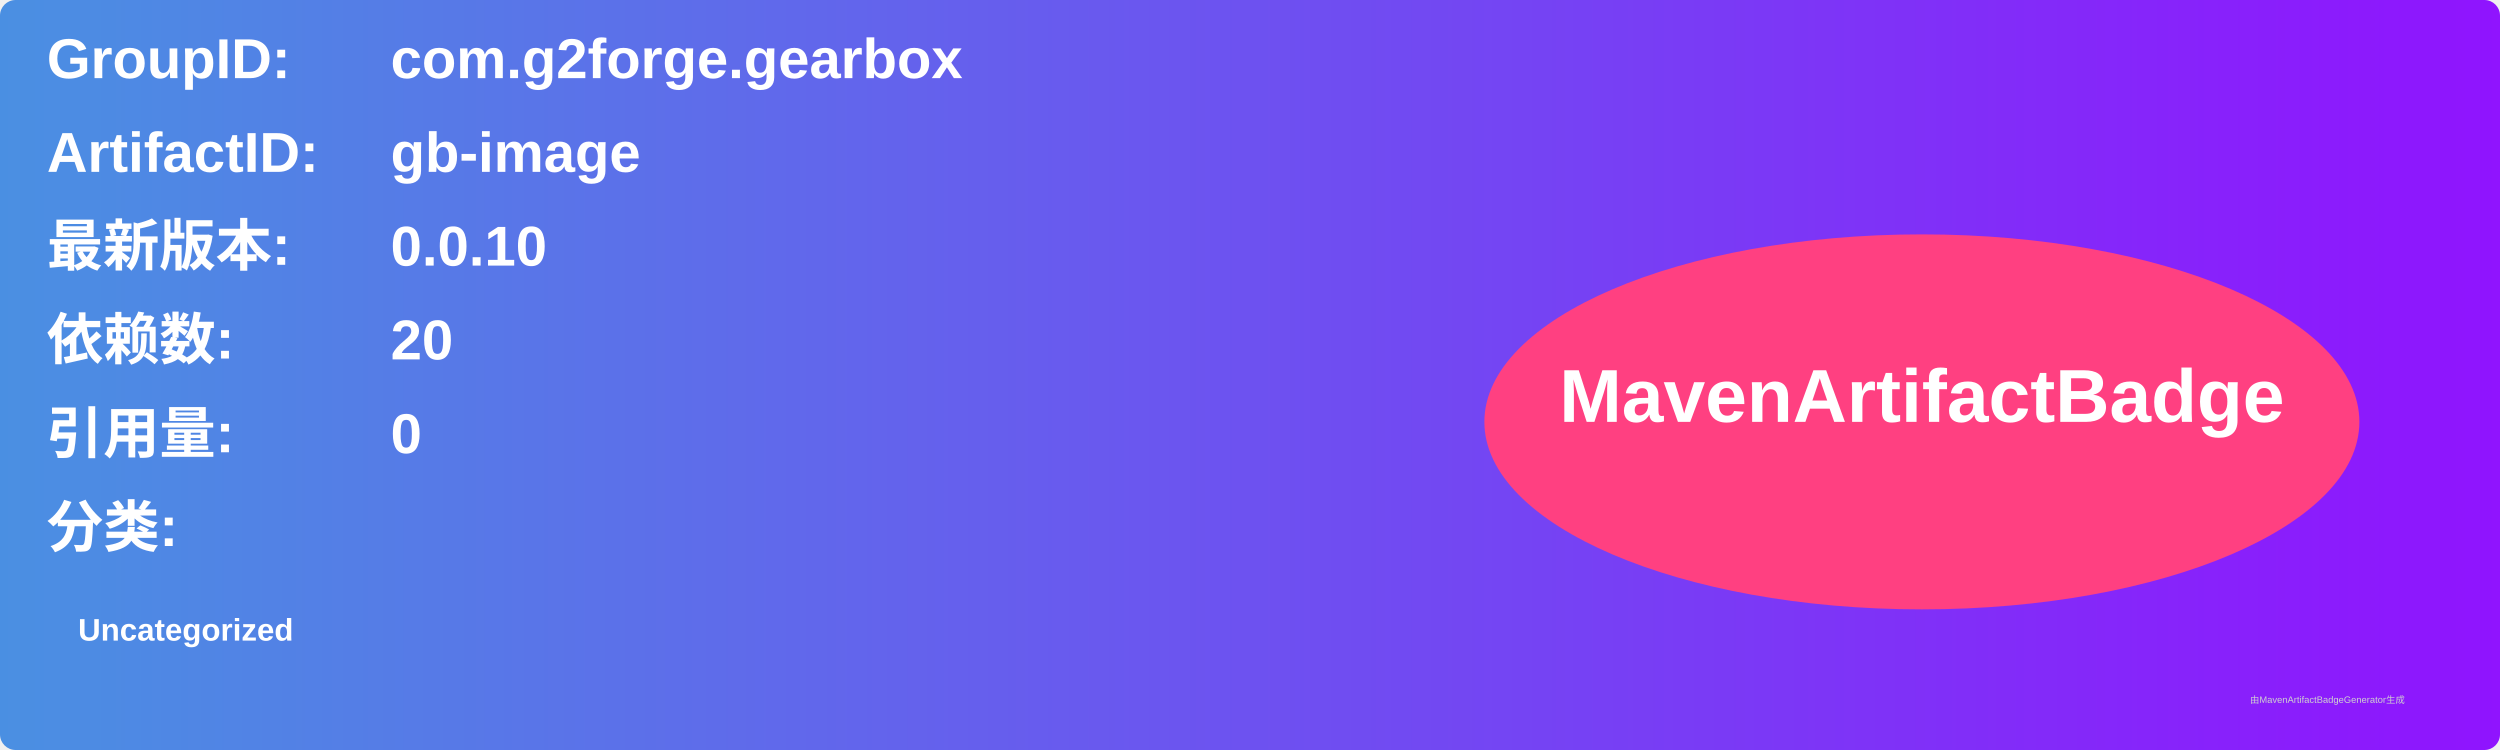
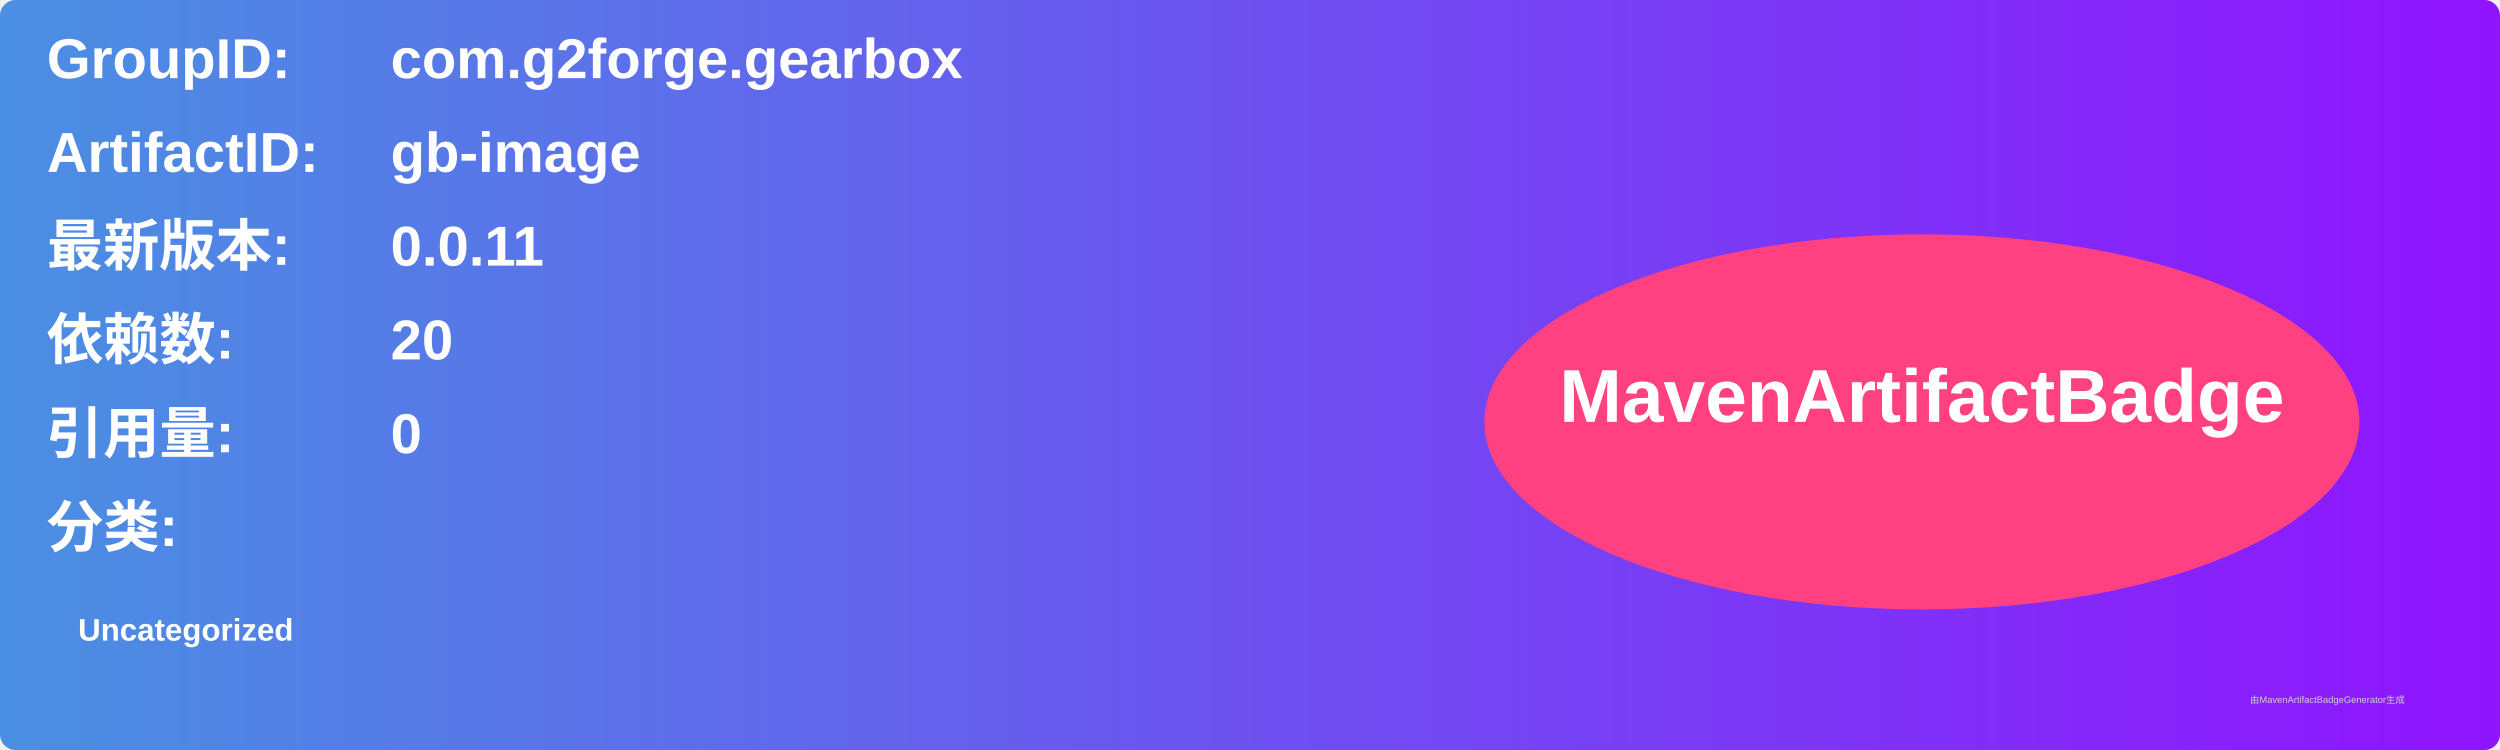
<svg xmlns="http://www.w3.org/2000/svg" width="800" height="240" viewBox="0 0 800 240">
  <linearGradient id="grad" x1="0%" y1="0%" x2="100%" y2="0%">
    <stop offset="0%" stop-color="#4a90e2" />
    <stop offset="100%" stop-color="#9013fe" />
  </linearGradient>
  <rect width="100%" height="100%" rx="5" ry="5" fill="url(#grad)" />
  <g transform="translate(15, 15)">
    <text x="0" y="10" font-family="Arial" font-size="18" fill="white" font-weight="bold" width="260">GroupID:</text>
    <text x="110" y="10" font-family="Arial" font-size="18" fill="white" font-weight="bold" width="460">com.g2forge.gearbox</text>
    <text x="0" y="40" font-family="Arial" font-size="18" fill="white" font-weight="bold" width="260">ArtifactID:</text>
    <text x="110" y="40" font-family="Arial" font-size="18" fill="white" font-weight="bold" width="460">gb-image</text>
    <text x="0" y="70" font-family="Arial" font-size="18" fill="white" font-weight="bold">最新版本:</text>
    <text x="110" y="70" font-family="Arial" font-size="18" fill="white" font-weight="bold">
-       <tspan font-weight="bold">0.0.10</tspan>
+       <tspan font-weight="bold">0.0.11</tspan>
    </text>
    <text x="0" y="100" font-family="Arial" font-size="18" fill="white" font-weight="bold">依赖数: </text>
    <text x="110" y="100" font-family="Arial" font-size="18" fill="white">
      <tspan font-weight="bold">20</tspan>
    </text>
    <text x="0" y="130" font-family="Arial" font-size="18" fill="white" font-weight="bold">引用量: </text>
    <text x="110" y="130" font-family="Arial" font-size="18" fill="white">
      <tspan font-weight="bold">0</tspan>
    </text>
    <text x="0" y="160" font-family="Arial" font-size="18" fill="white" font-weight="bold">分类:</text>
    <text x="10" y="190" font-family="Arial" font-size="10" fill="white">
      <tspan font-weight="bold">Uncategorized</tspan>
    </text>
    <ellipse cx="600" cy="120" rx="140" ry="60" fill="#ff4081" />
    <text x="600" y="120" text-anchor="middle" font-family="Arial" font-size="24" fill="white" font-weight="bold">MavenArtifactBadge</text>
  </g>
  <text x="720" y="225" font-family="Arial" font-size="3" fill="#d0d0d0">由MavenArtifactBadgeGenerator生成</text>
</svg>
